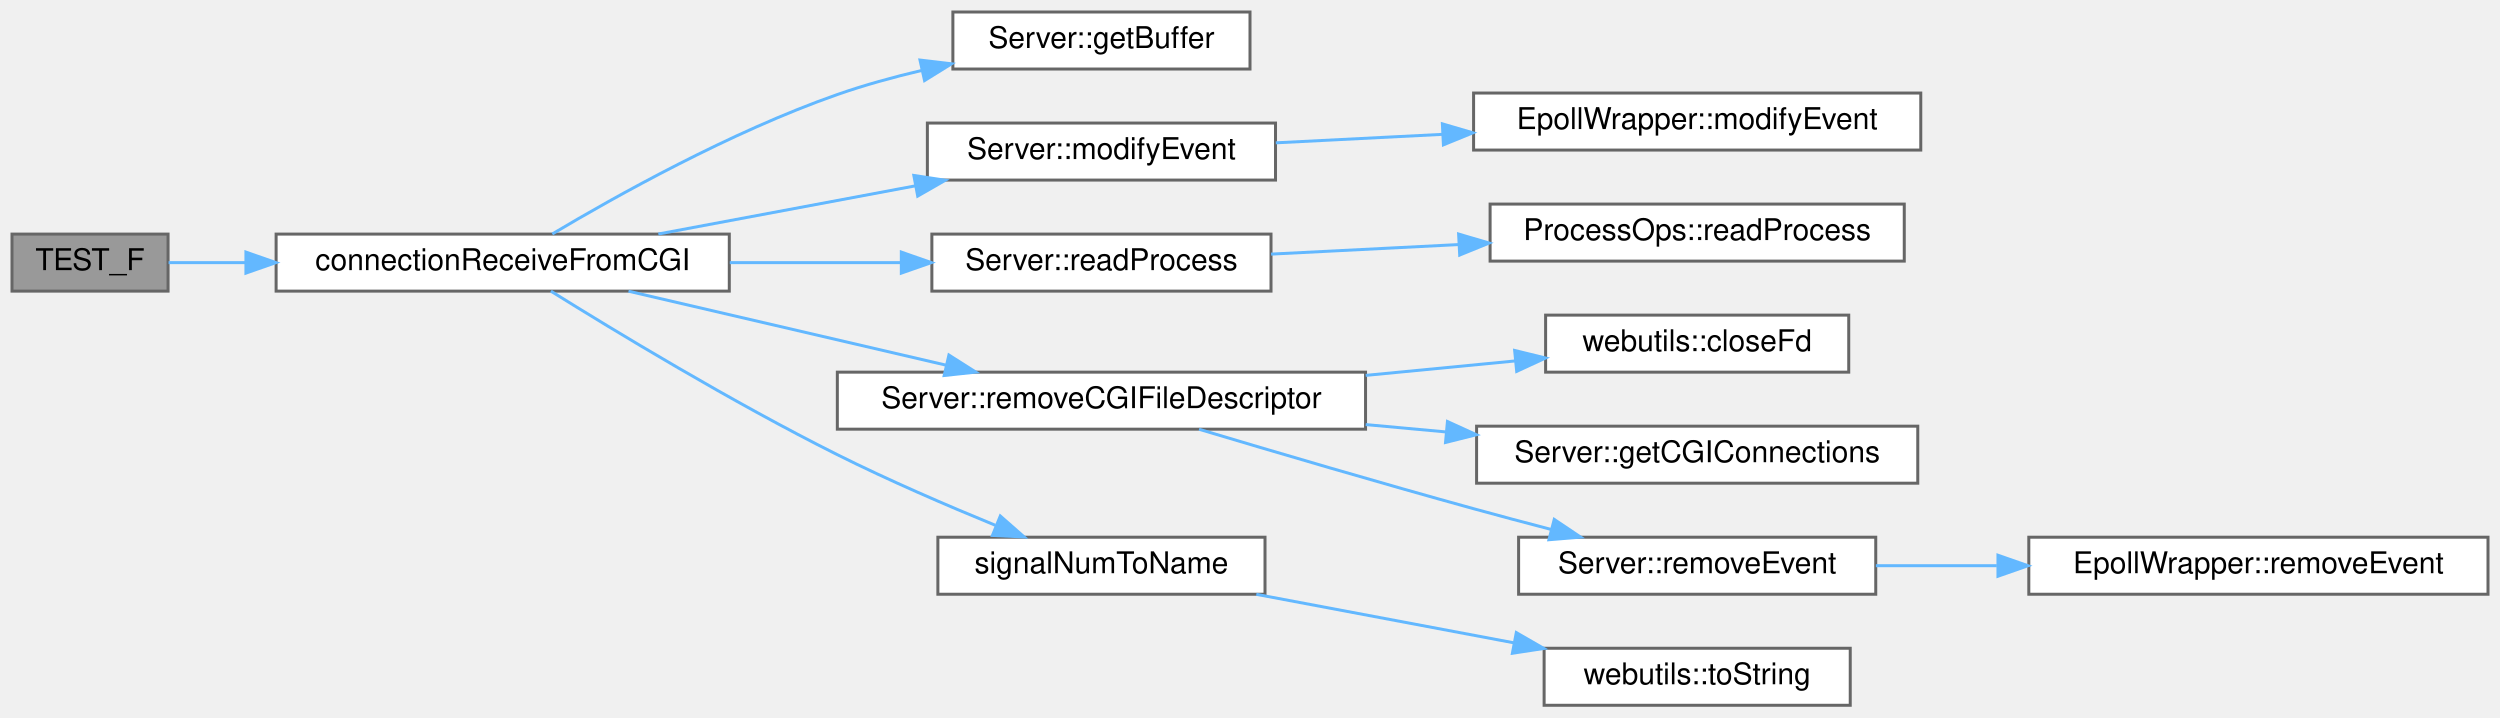
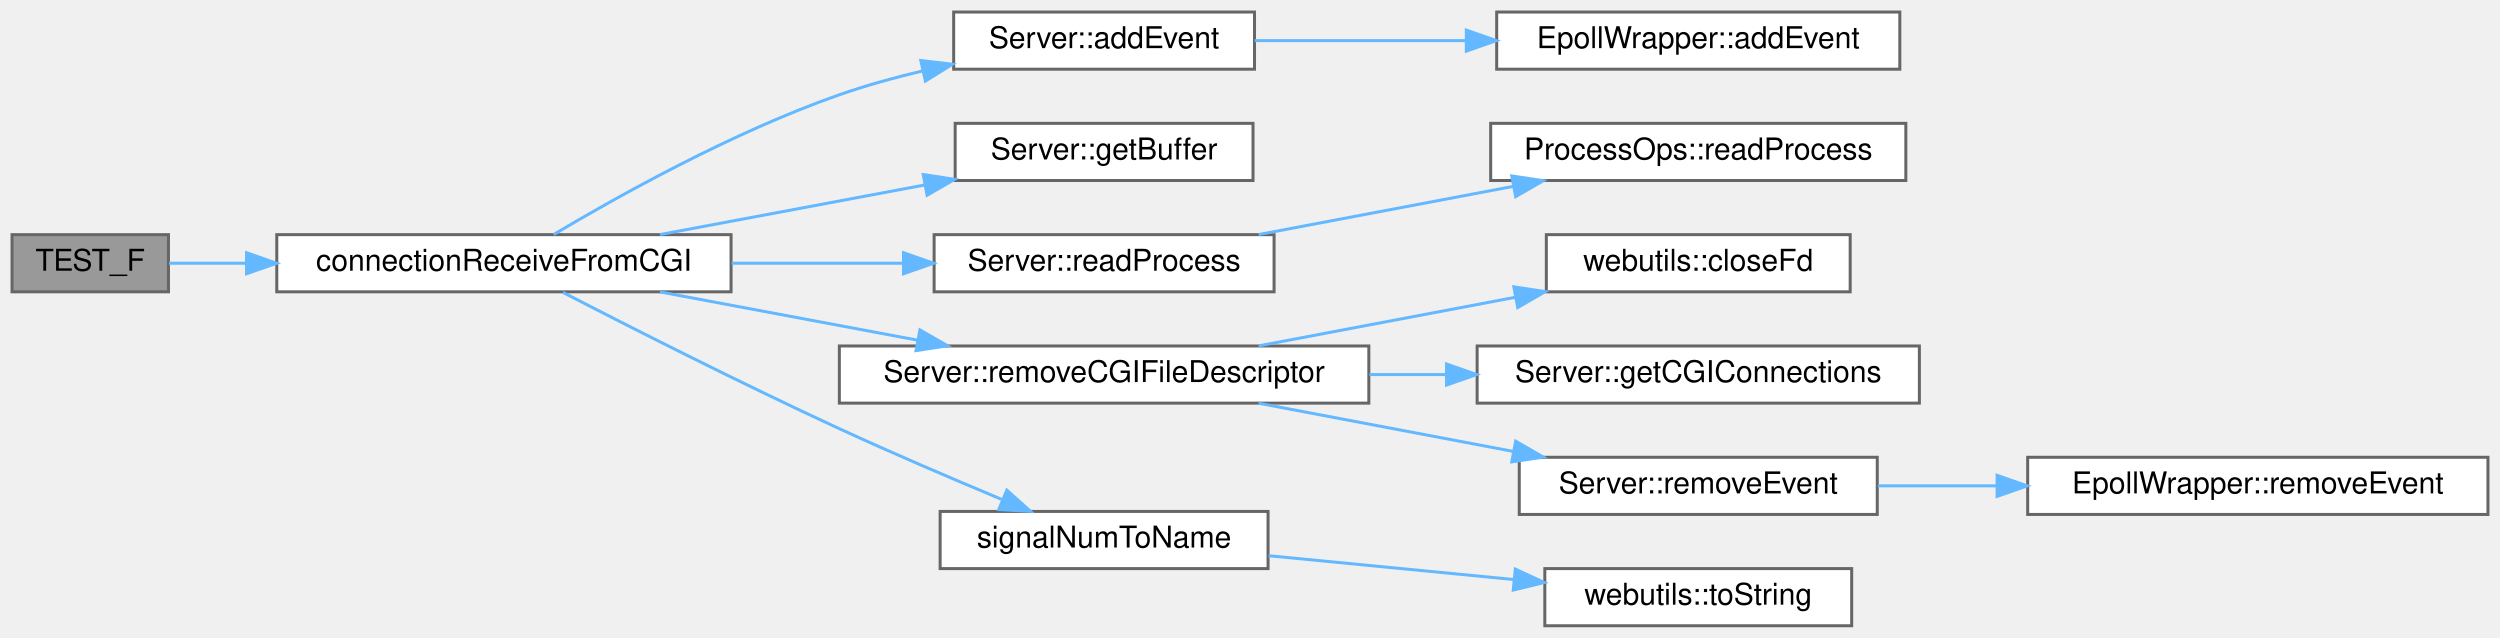
- <svg xmlns="http://www.w3.org/2000/svg" xmlns:xlink="http://www.w3.org/1999/xlink" width="833pt" height="239pt" viewBox="0.00 0.00 833.00 239.00">
-   <g id="graph0" class="graph" transform="scale(1 1) rotate(0) translate(4 235)">
+ <svg xmlns="http://www.w3.org/2000/svg" xmlns:xlink="http://www.w3.org/1999/xlink" width="831pt" height="212pt" viewBox="0.00 0.00 831.00 212.00">
+   <g id="graph0" class="graph" transform="scale(1 1) rotate(0) translate(4 208)">
    <g id="Node000001" class="node">
      <g id="a_Node000001">
        <a xlink:title=" ">
-           <polygon fill="#999999" stroke="#666666" points="52,-157 0,-157 0,-138 52,-138 52,-157" />
-           <text text-anchor="middle" x="26" y="-145" font-family="Helvetica,sans-Serif" font-size="10.00">TEST_F</text>
+           <polygon fill="#999999" stroke="#666666" points="52,-130 0,-130 0,-111 52,-111 52,-130" />
+           <text text-anchor="middle" x="26" y="-118" font-family="Helvetica,sans-Serif" font-size="10.00">TEST_F</text>
        </a>
      </g>
    </g>
    <g id="Node000002" class="node">
      <g id="a_Node000002">
-         <a xlink:href="_server_8cpp.html#a735bf6535f62b5907ea2d5f0e1abf3c7" target="_top" xlink:title="Handles receiving data from a CGI script and processes it accordingly.">
-           <polygon fill="white" stroke="#666666" points="239,-157 88,-157 88,-138 239,-138 239,-157" />
-           <text text-anchor="middle" x="163.5" y="-145" font-family="Helvetica,sans-Serif" font-size="10.00">connectionReceiveFromCGI</text>
+         <a xlink:href="_server_8cpp.html#a1a02f28f05641d9b3dd7f8207e57bd68" target="_top" xlink:title="Handles receiving data from a CGI script and processes it accordingly.">
+           <polygon fill="white" stroke="#666666" points="239,-130 88,-130 88,-111 239,-111 239,-130" />
+           <text text-anchor="middle" x="163.5" y="-118" font-family="Helvetica,sans-Serif" font-size="10.00">connectionReceiveFromCGI</text>
        </a>
      </g>
    </g>
    <g id="edge1_Node000001_Node000002" class="edge">
      <g id="a_edge1_Node000001_Node000002">
        <a xlink:title=" ">
-           <path fill="none" stroke="#63b8ff" d="M52.17,-147.5C59.76,-147.5 68.54,-147.5 77.78,-147.5" />
-           <polygon fill="#63b8ff" stroke="#63b8ff" points="77.94,-151 87.94,-147.5 77.94,-144 77.94,-151" />
+           <path fill="none" stroke="#63b8ff" d="M52.17,-120.5C59.76,-120.5 68.54,-120.5 77.78,-120.5" />
+           <polygon fill="#63b8ff" stroke="#63b8ff" points="77.94,-124 87.94,-120.5 77.94,-117 77.94,-124" />
        </a>
      </g>
    </g>
    <g id="Node000003" class="node">
      <g id="a_Node000003">
-         <a xlink:href="class_server.html#aeef8f46cd90db32c308c95cd2e5b5c6e" target="_top" xlink:title="Getter for internal buffer.">
-           <polygon fill="white" stroke="#666666" points="412.5,-231 313.5,-231 313.5,-212 412.5,-212 412.5,-231" />
-           <text text-anchor="middle" x="363" y="-219" font-family="Helvetica,sans-Serif" font-size="10.00">Server::getBuffer</text>
+         <a xlink:href="class_server.html#ae02283a176e4c6ffc9ff0efaf00074cf" target="_top" xlink:title="Wrapper function to EpollWrapper::addEvent.">
+           <polygon fill="white" stroke="#666666" points="413,-204 313,-204 313,-185 413,-185 413,-204" />
+           <text text-anchor="middle" x="363" y="-192" font-family="Helvetica,sans-Serif" font-size="10.00">Server::addEvent</text>
        </a>
      </g>
    </g>
    <g id="edge2_Node000002_Node000003" class="edge">
      <g id="a_edge2_Node000002_Node000003">
        <a xlink:title=" ">
-           <path fill="none" stroke="#63b8ff" d="M180.02,-157.04C200.88,-169.47 239.47,-191.07 275,-203.5 283.97,-206.64 293.66,-209.31 303.2,-211.55" />
-           <polygon fill="#63b8ff" stroke="#63b8ff" points="302.54,-214.99 313.06,-213.74 304.06,-208.16 302.54,-214.99" />
-         </a>
-       </g>
-     </g>
-     <g id="Node000004" class="node">
-       <g id="a_Node000004">
-         <a xlink:href="class_server.html#afab1a4ec9e524b0dae8f60080642e7fe" target="_top" xlink:title="Wrapper function to EpollWrapper::modifyEvent.">
-           <polygon fill="white" stroke="#666666" points="421,-194 305,-194 305,-175 421,-175 421,-194" />
-           <text text-anchor="middle" x="363" y="-182" font-family="Helvetica,sans-Serif" font-size="10.00">Server::modifyEvent</text>
-         </a>
-       </g>
-     </g>
-     <g id="edge3_Node000002_Node000004" class="edge">
-       <g id="a_edge3_Node000002_Node000004">
-         <a xlink:title=" ">
-           <path fill="none" stroke="#63b8ff" d="M215.36,-157.03C241.52,-161.93 273.6,-167.94 301.07,-173.09" />
-           <polygon fill="#63b8ff" stroke="#63b8ff" points="300.49,-176.54 310.97,-174.94 301.78,-169.66 300.49,-176.54" />
+           <path fill="none" stroke="#63b8ff" d="M180.02,-130.04C200.88,-142.47 239.47,-164.07 275,-176.5 283.77,-179.57 293.22,-182.19 302.56,-184.4" />
+           <polygon fill="#63b8ff" stroke="#63b8ff" points="302.08,-187.88 312.61,-186.65 303.61,-181.05 302.08,-187.88" />
+         </a>
+       </g>
+     </g>
+     <g id="Node000005" class="node">
+       <g id="a_Node000005">
+         <a xlink:href="class_server.html#aeef8f46cd90db32c308c95cd2e5b5c6e" target="_top" xlink:title="Getter for internal buffer.">
+           <polygon fill="white" stroke="#666666" points="412.5,-167 313.5,-167 313.5,-148 412.5,-148 412.5,-167" />
+           <text text-anchor="middle" x="363" y="-155" font-family="Helvetica,sans-Serif" font-size="10.00">Server::getBuffer</text>
+         </a>
+       </g>
+     </g>
+     <g id="edge4_Node000002_Node000005" class="edge">
+       <g id="a_edge4_Node000002_Node000005">
+         <a xlink:title=" ">
+           <path fill="none" stroke="#63b8ff" d="M215.36,-130.03C242.23,-135.06 275.35,-141.27 303.31,-146.5" />
+           <polygon fill="#63b8ff" stroke="#63b8ff" points="302.88,-149.99 313.35,-148.39 304.17,-143.1 302.88,-149.99" />
        </a>
      </g>
    </g>
    <g id="Node000006" class="node">
      <g id="a_Node000006">
        <a xlink:href="class_server.html#a8aa46a2d98652ee4c70ac7528f614422" target="_top" xlink:title="Wrapper function to ProcessOps::readProcess.">
-           <polygon fill="white" stroke="#666666" points="419.5,-157 306.5,-157 306.5,-138 419.5,-138 419.5,-157" />
-           <text text-anchor="middle" x="363" y="-145" font-family="Helvetica,sans-Serif" font-size="10.00">Server::readProcess</text>
+           <polygon fill="white" stroke="#666666" points="419.5,-130 306.5,-130 306.5,-111 419.5,-111 419.5,-130" />
+           <text text-anchor="middle" x="363" y="-118" font-family="Helvetica,sans-Serif" font-size="10.00">Server::readProcess</text>
        </a>
      </g>
    </g>
    <g id="edge5_Node000002_Node000006" class="edge">
      <g id="a_edge5_Node000002_Node000006">
        <a xlink:title=" ">
-           <path fill="none" stroke="#63b8ff" d="M239.17,-147.5C257.88,-147.5 277.83,-147.5 296.08,-147.5" />
-           <polygon fill="#63b8ff" stroke="#63b8ff" points="296.32,-151 306.32,-147.5 296.32,-144 296.32,-151" />
+           <path fill="none" stroke="#63b8ff" d="M239.17,-120.5C257.88,-120.5 277.83,-120.5 296.08,-120.5" />
+           <polygon fill="#63b8ff" stroke="#63b8ff" points="296.32,-124 306.32,-120.5 296.32,-117 296.32,-124" />
        </a>
      </g>
    </g>
    <g id="Node000008" class="node">
      <g id="a_Node000008">
        <a xlink:href="class_server.html#ab4a0ae2ec5d126062a7c5d4a2f78160a" target="_top" xlink:title="Removes a CGI file descriptor from the server.">
-           <polygon fill="white" stroke="#666666" points="451,-111 275,-111 275,-92 451,-92 451,-111" />
-           <text text-anchor="middle" x="363" y="-99" font-family="Helvetica,sans-Serif" font-size="10.00">Server::removeCGIFileDescriptor</text>
+           <polygon fill="white" stroke="#666666" points="451,-93 275,-93 275,-74 451,-74 451,-93" />
+           <text text-anchor="middle" x="363" y="-81" font-family="Helvetica,sans-Serif" font-size="10.00">Server::removeCGIFileDescriptor</text>
        </a>
      </g>
    </g>
    <g id="edge7_Node000002_Node000008" class="edge">
      <g id="a_edge7_Node000002_Node000008">
        <a xlink:title=" ">
-           <path fill="none" stroke="#63b8ff" d="M205.42,-137.97C236.14,-130.81 278.39,-120.97 311.25,-113.32" />
-           <polygon fill="#63b8ff" stroke="#63b8ff" points="312.18,-116.7 321.13,-111.02 310.6,-109.88 312.18,-116.7" />
+           <path fill="none" stroke="#63b8ff" d="M215.36,-110.97C241.52,-106.07 273.6,-100.06 301.07,-94.91" />
+           <polygon fill="#63b8ff" stroke="#63b8ff" points="301.78,-98.34 310.97,-93.06 300.49,-91.46 301.78,-98.34" />
        </a>
      </g>
    </g>
    <g id="Node000013" class="node">
      <g id="a_Node000013">
        <a xlink:href="signal_handler_8cpp.html#adc4193659d5893030190dca46c276ac7" target="_top" xlink:title="Converts a signal number to its name.">
-           <polygon fill="white" stroke="#666666" points="417.5,-56 308.5,-56 308.5,-37 417.5,-37 417.5,-56" />
-           <text text-anchor="middle" x="363" y="-44" font-family="Helvetica,sans-Serif" font-size="10.00">signalNumToName</text>
+           <polygon fill="white" stroke="#666666" points="417.5,-38 308.5,-38 308.5,-19 417.5,-19 417.5,-38" />
+           <text text-anchor="middle" x="363" y="-26" font-family="Helvetica,sans-Serif" font-size="10.00">signalNumToName</text>
        </a>
      </g>
    </g>
    <g id="edge12_Node000002_Node000013" class="edge">
      <g id="a_edge12_Node000002_Node000013">
        <a xlink:title=" ">
-           <path fill="none" stroke="#63b8ff" d="M179.55,-137.99C200.51,-124.92 239.9,-101.04 275,-83.5 292.02,-74.99 311.47,-66.6 327.65,-59.97" />
-           <polygon fill="#63b8ff" stroke="#63b8ff" points="329.3,-63.07 337.26,-56.08 326.68,-56.59 329.3,-63.07" />
-         </a>
-       </g>
-     </g>
-     <g id="Node000005" class="node">
-       <g id="a_Node000005">
-         <a xlink:href="class_epoll_wrapper.html#ac97945725185999837a6d0d53f91df1a" target="_top" xlink:title="Modify an event in the epoll instance.">
-           <polygon fill="white" stroke="#666666" points="636,-204 487,-204 487,-185 636,-185 636,-204" />
-           <text text-anchor="middle" x="561.5" y="-192" font-family="Helvetica,sans-Serif" font-size="10.00">EpollWrapper::modifyEvent</text>
-         </a>
-       </g>
-     </g>
-     <g id="edge4_Node000004_Node000005" class="edge">
-       <g id="a_edge4_Node000004_Node000005">
-         <a xlink:title=" ">
-           <path fill="none" stroke="#63b8ff" d="M421.1,-187.41C438.49,-188.29 457.97,-189.28 476.73,-190.24" />
-           <polygon fill="#63b8ff" stroke="#63b8ff" points="476.6,-193.73 486.76,-190.75 476.95,-186.74 476.6,-193.73" />
+           <path fill="none" stroke="#63b8ff" d="M183.1,-110.81C204.93,-99.55 242.31,-80.57 275,-65.5 292.65,-57.36 312.59,-48.84 328.92,-42.02" />
+           <polygon fill="#63b8ff" stroke="#63b8ff" points="330.67,-45.08 338.57,-38.02 327.99,-38.62 330.67,-45.08" />
+         </a>
+       </g>
+     </g>
+     <g id="Node000004" class="node">
+       <g id="a_Node000004">
+         <a xlink:href="class_epoll_wrapper.html#ace2a6009a6c647babfc667c27df05354" target="_top" xlink:title="Add an event to the epoll instance.">
+           <polygon fill="white" stroke="#666666" points="627.5,-204 493.5,-204 493.5,-185 627.5,-185 627.5,-204" />
+           <text text-anchor="middle" x="560.5" y="-192" font-family="Helvetica,sans-Serif" font-size="10.00">EpollWrapper::addEvent</text>
+         </a>
+       </g>
+     </g>
+     <g id="edge3_Node000003_Node000004" class="edge">
+       <g id="a_edge3_Node000003_Node000004">
+         <a xlink:title=" ">
+           <path fill="none" stroke="#63b8ff" d="M413.08,-194.5C434.36,-194.5 459.77,-194.5 483.4,-194.5" />
+           <polygon fill="#63b8ff" stroke="#63b8ff" points="483.4,-198 493.4,-194.5 483.4,-191 483.4,-198" />
        </a>
      </g>
    </g>
    <g id="Node000007" class="node">
      <g id="a_Node000007">
        <a xlink:href="class_process_ops.html#ac7393024f6806564358982953cc0df77" target="_top" xlink:title="Reads data from a file descriptor into a buffer.">
-           <polygon fill="white" stroke="#666666" points="630.5,-167 492.5,-167 492.5,-148 630.5,-148 630.5,-167" />
-           <text text-anchor="middle" x="561.5" y="-155" font-family="Helvetica,sans-Serif" font-size="10.00">ProcessOps::readProcess</text>
+           <polygon fill="white" stroke="#666666" points="629.5,-167 491.5,-167 491.5,-148 629.5,-148 629.5,-167" />
+           <text text-anchor="middle" x="560.5" y="-155" font-family="Helvetica,sans-Serif" font-size="10.00">ProcessOps::readProcess</text>
        </a>
      </g>
    </g>
    <g id="edge6_Node000006_Node000007" class="edge">
      <g id="a_edge6_Node000006_Node000007">
        <a xlink:title=" ">
-           <path fill="none" stroke="#63b8ff" d="M419.52,-150.33C438.93,-151.31 461.1,-152.44 482.02,-153.51" />
-           <polygon fill="#63b8ff" stroke="#63b8ff" points="482.01,-157.01 492.18,-154.02 482.37,-150.02 482.01,-157.01" />
+           <path fill="none" stroke="#63b8ff" d="M414.35,-130.03C440.13,-134.91 471.72,-140.89 498.83,-146.02" />
+           <polygon fill="#63b8ff" stroke="#63b8ff" points="498.51,-149.52 508.99,-147.94 499.81,-142.64 498.51,-149.52" />
        </a>
      </g>
    </g>
    <g id="Node000009" class="node">
      <g id="a_Node000009">
        <a xlink:href="namespacewebutils.html#ad74875f464c74bd45589002fc385605e" target="_top" xlink:title=" ">
-           <polygon fill="white" stroke="#666666" points="612,-130 511,-130 511,-111 612,-111 612,-130" />
-           <text text-anchor="middle" x="561.5" y="-118" font-family="Helvetica,sans-Serif" font-size="10.00">webutils::closeFd</text>
+           <polygon fill="white" stroke="#666666" points="611,-130 510,-130 510,-111 611,-111 611,-130" />
+           <text text-anchor="middle" x="560.5" y="-118" font-family="Helvetica,sans-Serif" font-size="10.00">webutils::closeFd</text>
        </a>
      </g>
    </g>
    <g id="edge8_Node000008_Node000009" class="edge">
      <g id="a_edge8_Node000008_Node000009">
        <a xlink:title=" ">
-           <path fill="none" stroke="#63b8ff" d="M451.05,-109.92C467.89,-111.55 485.18,-113.22 500.89,-114.74" />
-           <polygon fill="#63b8ff" stroke="#63b8ff" points="500.68,-118.23 510.97,-115.71 501.36,-111.26 500.68,-118.23" />
+           <path fill="none" stroke="#63b8ff" d="M414.35,-93.03C440.44,-97.97 472.49,-104.03 499.82,-109.21" />
+           <polygon fill="#63b8ff" stroke="#63b8ff" points="499.19,-112.65 509.66,-111.07 500.49,-105.77 499.19,-112.65" />
        </a>
      </g>
    </g>
    <g id="Node000010" class="node">
      <g id="a_Node000010">
        <a xlink:href="class_server.html#aad2be3b48155c6eb508bca4b1af3db97" target="_top" xlink:title="Getter for cgiConnections.">
-           <polygon fill="white" stroke="#666666" points="635,-93 488,-93 488,-74 635,-74 635,-93" />
-           <text text-anchor="middle" x="561.5" y="-81" font-family="Helvetica,sans-Serif" font-size="10.00">Server::getCGIConnections</text>
+           <polygon fill="white" stroke="#666666" points="634,-93 487,-93 487,-74 634,-74 634,-93" />
+           <text text-anchor="middle" x="560.5" y="-81" font-family="Helvetica,sans-Serif" font-size="10.00">Server::getCGIConnections</text>
        </a>
      </g>
    </g>
    <g id="edge9_Node000008_Node000010" class="edge">
      <g id="a_edge9_Node000008_Node000010">
        <a xlink:title=" ">
-           <path fill="none" stroke="#63b8ff" d="M451.05,-93.53C459.9,-92.72 468.88,-91.89 477.68,-91.09" />
-           <polygon fill="#63b8ff" stroke="#63b8ff" points="478.29,-94.55 487.93,-90.15 477.65,-87.57 478.29,-94.55" />
+           <path fill="none" stroke="#63b8ff" d="M451.17,-83.5C459.64,-83.5 468.22,-83.5 476.64,-83.5" />
+           <polygon fill="#63b8ff" stroke="#63b8ff" points="476.83,-87 486.83,-83.5 476.83,-80 476.83,-87" />
        </a>
      </g>
    </g>
    <g id="Node000011" class="node">
      <g id="a_Node000011">
        <a xlink:href="class_server.html#a3ea71b66d27b584d8c33eb5cb64813f1" target="_top" xlink:title="Wrapper function to EpollWrapper::removeEvent.">
-           <polygon fill="white" stroke="#666666" points="621,-56 502,-56 502,-37 621,-37 621,-56" />
-           <text text-anchor="middle" x="561.5" y="-44" font-family="Helvetica,sans-Serif" font-size="10.00">Server::removeEvent</text>
+           <polygon fill="white" stroke="#666666" points="620,-56 501,-56 501,-37 620,-37 620,-56" />
+           <text text-anchor="middle" x="560.5" y="-44" font-family="Helvetica,sans-Serif" font-size="10.00">Server::removeEvent</text>
        </a>
      </g>
    </g>
    <g id="edge10_Node000008_Node000011" class="edge">
      <g id="a_edge10_Node000008_Node000011">
        <a xlink:title=" ">
-           <path fill="none" stroke="#63b8ff" d="M395.52,-91.97C420.32,-84.55 455.79,-74.1 487,-65.5 495.31,-63.21 504.17,-60.85 512.76,-58.61" />
-           <polygon fill="#63b8ff" stroke="#63b8ff" points="513.87,-61.93 522.67,-56.03 512.11,-55.16 513.87,-61.93" />
+           <path fill="none" stroke="#63b8ff" d="M414.35,-73.97C440.13,-69.09 471.72,-63.11 498.83,-57.98" />
+           <polygon fill="#63b8ff" stroke="#63b8ff" points="499.81,-61.36 508.99,-56.06 498.51,-54.48 499.81,-61.36" />
        </a>
      </g>
    </g>
    <g id="Node000012" class="node">
      <g id="a_Node000012">
        <a xlink:href="class_epoll_wrapper.html#a30d7cd3090f8d8d0f10c2d9edb136d59" target="_top" xlink:title="Remove an event from the epoll instance.">
-           <polygon fill="white" stroke="#666666" points="825,-56 672,-56 672,-37 825,-37 825,-56" />
-           <text text-anchor="middle" x="748.5" y="-44" font-family="Helvetica,sans-Serif" font-size="10.00">EpollWrapper::removeEvent</text>
+           <polygon fill="white" stroke="#666666" points="823,-56 670,-56 670,-37 823,-37 823,-56" />
+           <text text-anchor="middle" x="746.5" y="-44" font-family="Helvetica,sans-Serif" font-size="10.00">EpollWrapper::removeEvent</text>
        </a>
      </g>
    </g>
    <g id="edge11_Node000011_Node000012" class="edge">
      <g id="a_edge11_Node000011_Node000012">
        <a xlink:title=" ">
-           <path fill="none" stroke="#63b8ff" d="M621.04,-46.5C633.86,-46.5 647.69,-46.5 661.34,-46.5" />
-           <polygon fill="#63b8ff" stroke="#63b8ff" points="661.72,-50 671.72,-46.5 661.72,-43 661.72,-50" />
+           <path fill="none" stroke="#63b8ff" d="M620.22,-46.5C632.8,-46.5 646.33,-46.5 659.68,-46.5" />
+           <polygon fill="#63b8ff" stroke="#63b8ff" points="659.84,-50 669.84,-46.5 659.84,-43 659.84,-50" />
        </a>
      </g>
    </g>
    <g id="Node000014" class="node">
      <g id="a_Node000014">
        <a xlink:href="namespacewebutils.html#afd1710fd588c15830d10aef146da8ddb" target="_top" xlink:title="Convert a type to a string.">
-           <polygon fill="white" stroke="#666666" points="612.5,-19 510.5,-19 510.5,0 612.5,0 612.5,-19" />
-           <text text-anchor="middle" x="561.5" y="-7" font-family="Helvetica,sans-Serif" font-size="10.00">webutils::toString</text>
+           <polygon fill="white" stroke="#666666" points="611.5,-19 509.5,-19 509.5,0 611.5,0 611.5,-19" />
+           <text text-anchor="middle" x="560.5" y="-7" font-family="Helvetica,sans-Serif" font-size="10.00">webutils::toString</text>
        </a>
      </g>
    </g>
    <g id="edge13_Node000013_Node000014" class="edge">
      <g id="a_edge13_Node000013_Node000014">
        <a xlink:title=" ">
-           <path fill="none" stroke="#63b8ff" d="M414.6,-36.97C440.83,-32.03 473.04,-25.97 500.52,-20.79" />
-           <polygon fill="#63b8ff" stroke="#63b8ff" points="501.23,-24.22 510.41,-18.93 499.93,-17.34 501.23,-24.22" />
+           <path fill="none" stroke="#63b8ff" d="M417.68,-23.28C442.93,-20.83 473.14,-17.89 499.17,-15.36" />
+           <polygon fill="#63b8ff" stroke="#63b8ff" points="499.68,-18.83 509.3,-14.38 499.01,-11.86 499.68,-18.83" />
        </a>
      </g>
    </g>
  </g>
</svg>
